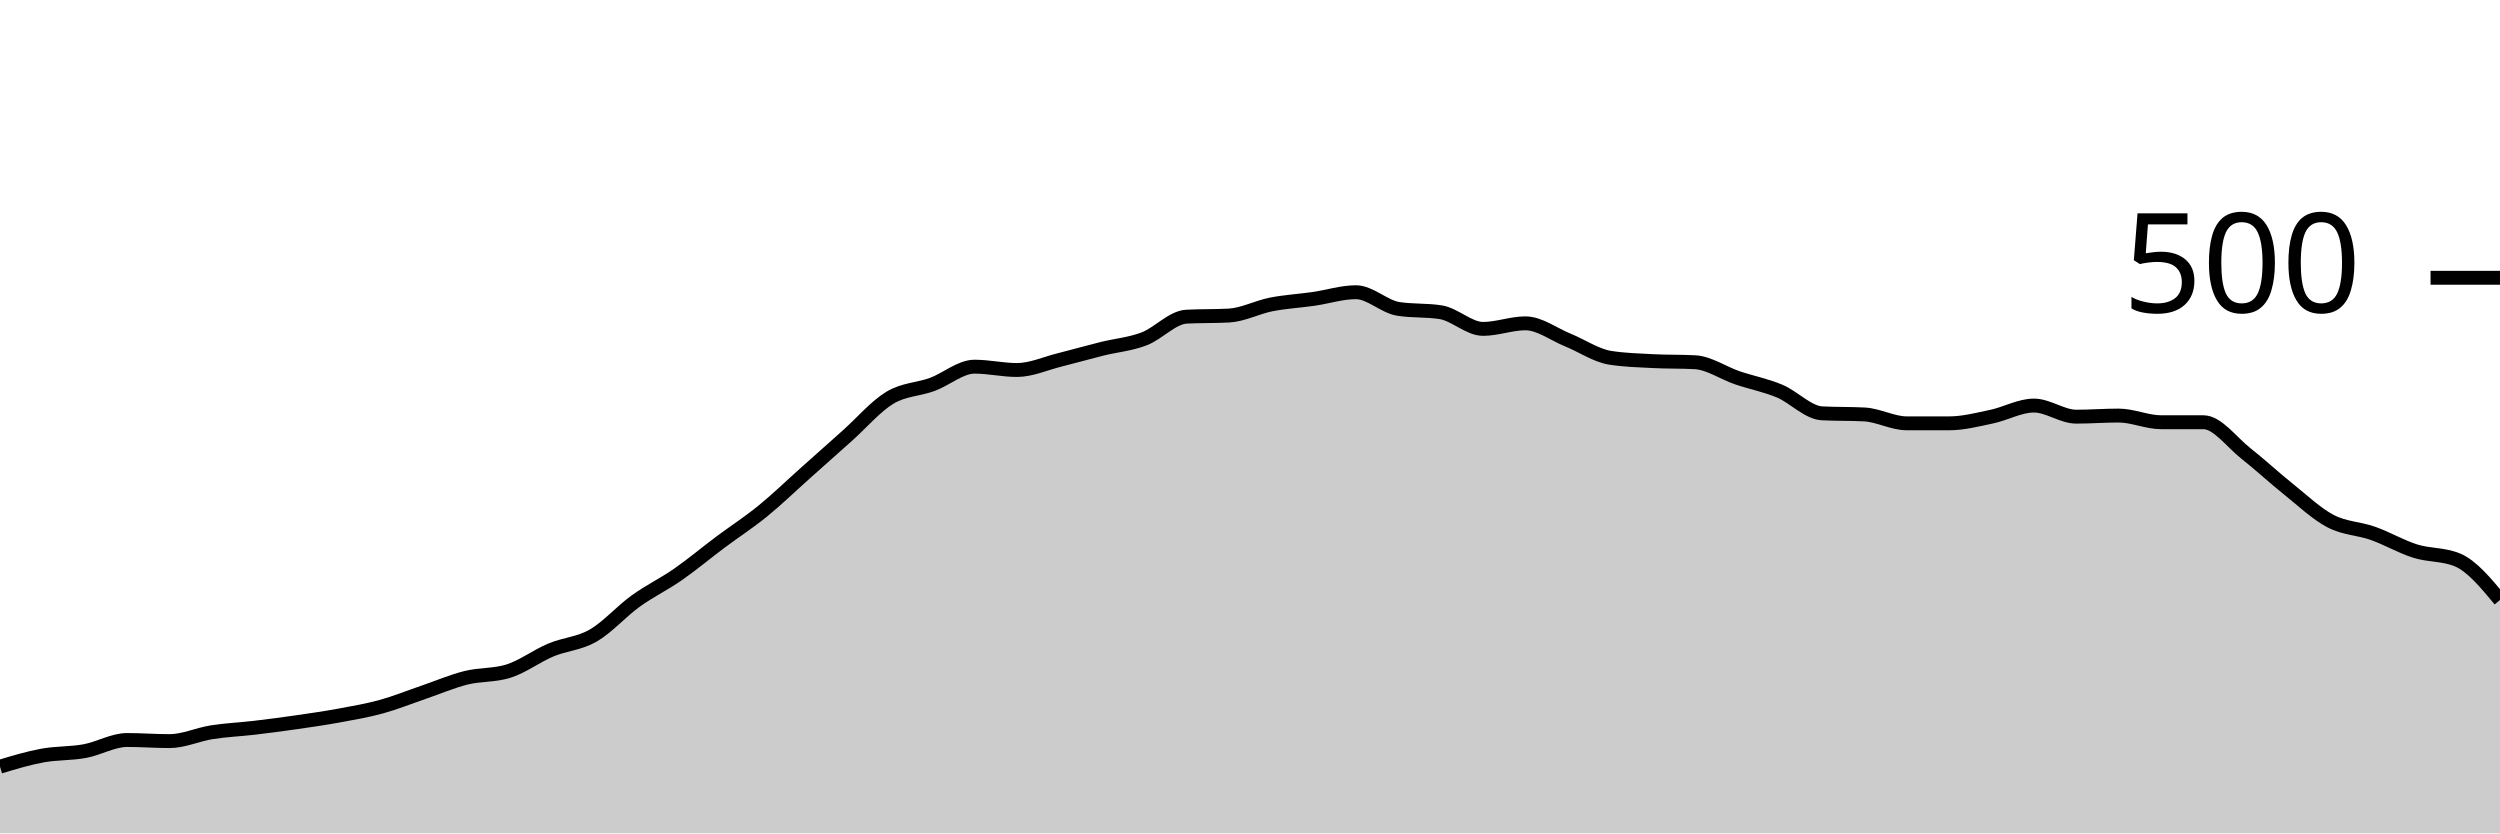
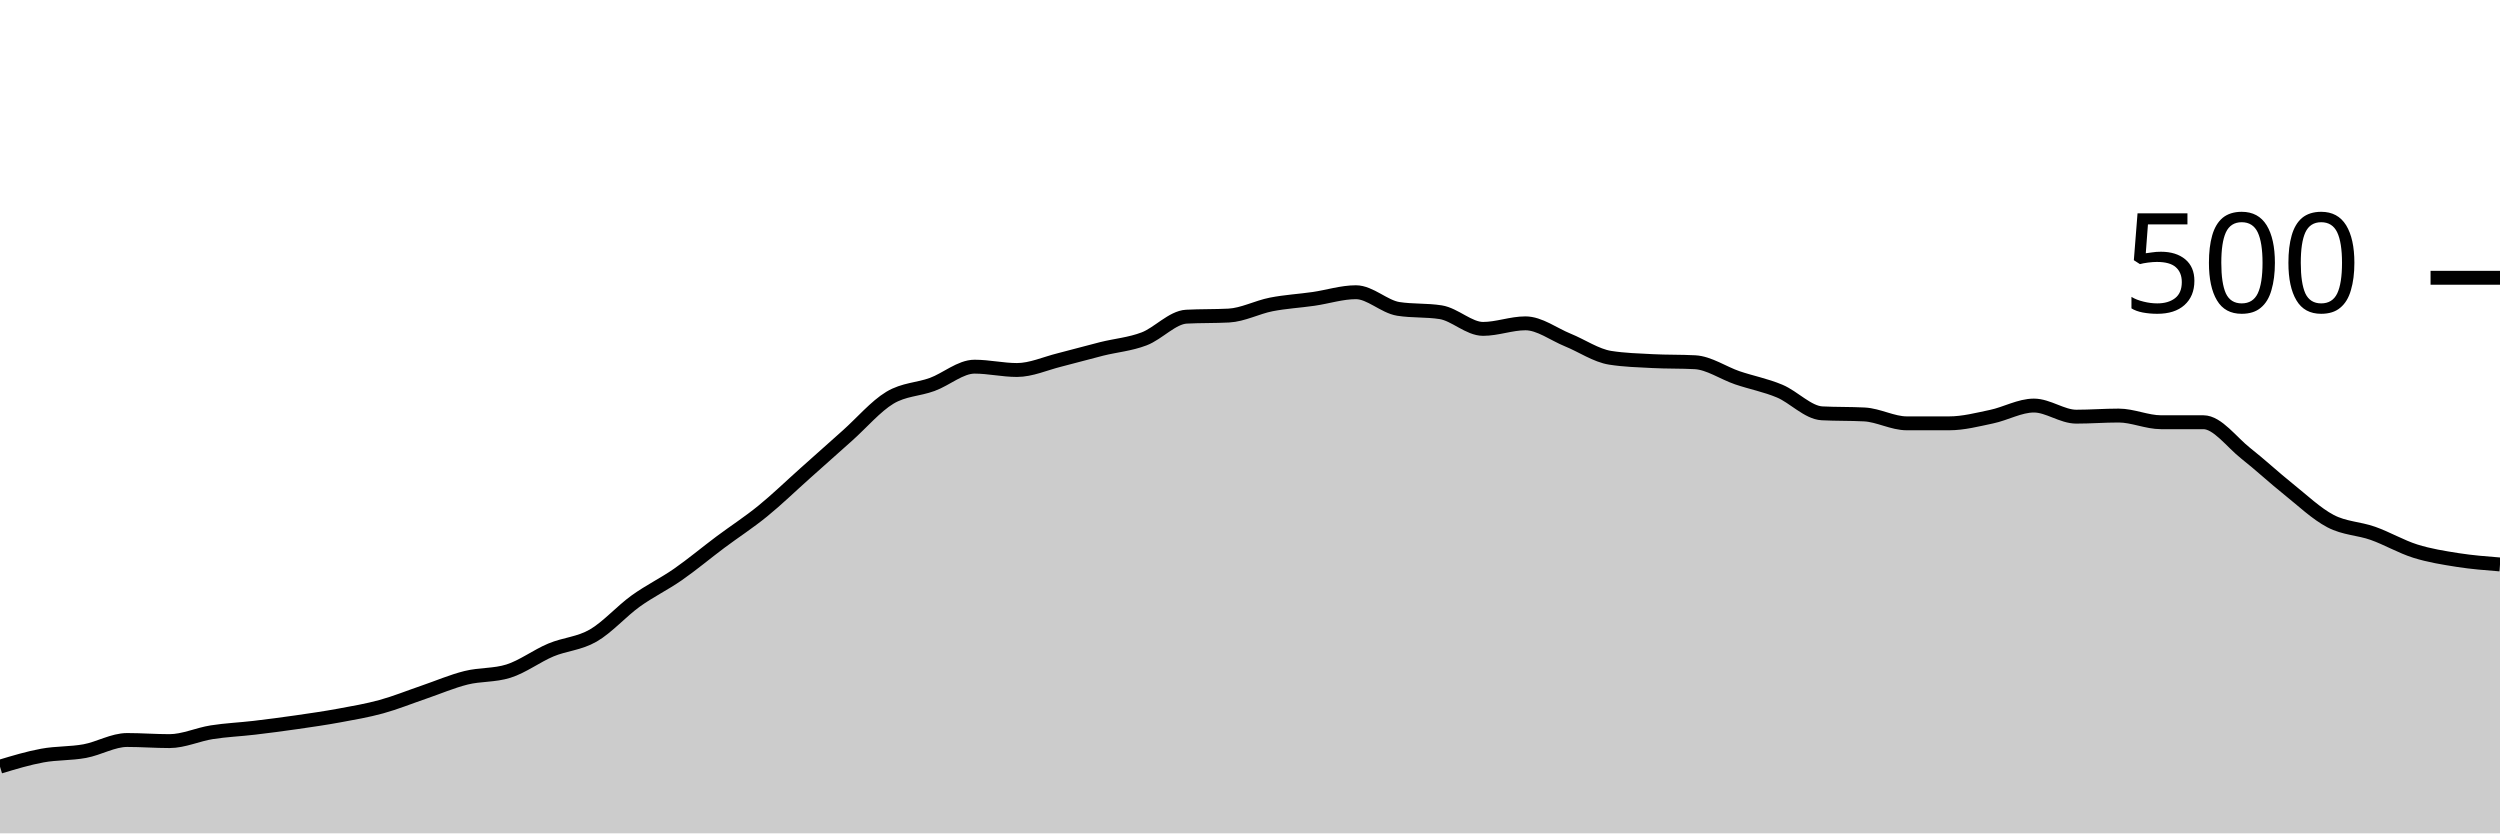
<svg xmlns="http://www.w3.org/2000/svg" viewBox="0 0 180 60">
  <g transform="translate(0,20)">
-     <path class="area" fill="rgba(0, 0, 0, 0.2)" d="M0,35.2C1.017,34.893,2.034,34.587,3.051,34.4C4.068,34.213,5.085,34.267,6.102,34.08C7.119,33.893,8.136,33.28,9.153,33.28C10.169,33.28,11.186,33.36,12.203,33.36C13.22,33.36,14.237,32.88,15.254,32.72C16.271,32.56,17.288,32.52,18.305,32.4C19.322,32.28,20.339,32.147,21.356,32C22.373,31.853,23.39,31.707,24.407,31.52C25.424,31.333,26.441,31.16,27.458,30.88C28.475,30.6,29.492,30.187,30.508,29.84C31.525,29.493,32.542,29.053,33.559,28.8C34.576,28.547,35.593,28.64,36.61,28.32C37.627,28,38.644,27.227,39.661,26.8C40.678,26.373,41.695,26.347,42.712,25.76C43.729,25.173,44.746,24.013,45.763,23.28C46.78,22.547,47.797,22.067,48.814,21.36C49.831,20.653,50.847,19.8,51.864,19.04C52.881,18.28,53.898,17.627,54.915,16.8C55.932,15.973,56.949,14.987,57.966,14.08C58.983,13.173,60,12.267,61.017,11.36C62.034,10.453,63.051,9.253,64.068,8.64C65.085,8.027,66.102,8.053,67.119,7.68C68.136,7.307,69.153,6.4,70.169,6.4C71.186,6.4,72.203,6.64,73.22,6.64C74.237,6.64,75.254,6.173,76.271,5.92C77.288,5.667,78.305,5.373,79.322,5.12C80.339,4.867,81.356,4.787,82.373,4.4C83.39,4.013,84.407,2.853,85.424,2.8C86.441,2.747,87.458,2.773,88.475,2.72C89.492,2.667,90.508,2.12,91.525,1.92C92.542,1.72,93.559,1.667,94.576,1.52C95.593,1.373,96.61,1.04,97.627,1.04C98.644,1.04,99.661,2.08,100.678,2.24C101.695,2.4,102.712,2.32,103.729,2.48C104.746,2.64,105.763,3.68,106.78,3.68C107.797,3.68,108.814,3.28,109.831,3.28C110.847,3.28,111.864,4.067,112.881,4.48C113.898,4.893,114.915,5.6,115.932,5.76C116.949,5.92,117.966,5.947,118.983,6C120,6.053,121.017,6.027,122.034,6.08C123.051,6.133,124.068,6.853,125.085,7.2C126.102,7.547,127.119,7.733,128.136,8.16C129.153,8.587,130.169,9.707,131.186,9.76C132.203,9.813,133.22,9.787,134.237,9.84C135.254,9.893,136.271,10.48,137.288,10.48C138.305,10.48,139.322,10.48,140.339,10.48C141.356,10.48,142.373,10.213,143.39,10C144.407,9.787,145.424,9.2,146.441,9.2C147.458,9.2,148.475,10,149.492,10C150.508,10,151.525,9.92,152.542,9.92C153.559,9.92,154.576,10.4,155.593,10.4C156.61,10.4,157.627,10.4,158.644,10.4C159.661,10.4,160.678,11.84,161.695,12.64C162.712,13.44,163.729,14.387,164.746,15.2C165.763,16.013,166.78,16.987,167.797,17.52C168.814,18.053,169.831,18.04,170.847,18.4C171.864,18.76,172.881,19.36,173.898,19.68C174.915,20,175.932,19.893,176.949,20.32C177.966,20.747,178.983,21.973,180,23.2L180,40C178.983,40,177.966,40,176.949,40C175.932,40,174.915,40,173.898,40C172.881,40,171.864,40,170.847,40C169.831,40,168.814,40,167.797,40C166.78,40,165.763,40,164.746,40C163.729,40,162.712,40,161.695,40C160.678,40,159.661,40,158.644,40C157.627,40,156.61,40,155.593,40C154.576,40,153.559,40,152.542,40C151.525,40,150.508,40,149.492,40C148.475,40,147.458,40,146.441,40C145.424,40,144.407,40,143.39,40C142.373,40,141.356,40,140.339,40C139.322,40,138.305,40,137.288,40C136.271,40,135.254,40,134.237,40C133.22,40,132.203,40,131.186,40C130.169,40,129.153,40,128.136,40C127.119,40,126.102,40,125.085,40C124.068,40,123.051,40,122.034,40C121.017,40,120,40,118.983,40C117.966,40,116.949,40,115.932,40C114.915,40,113.898,40,112.881,40C111.864,40,110.847,40,109.831,40C108.814,40,107.797,40,106.78,40C105.763,40,104.746,40,103.729,40C102.712,40,101.695,40,100.678,40C99.661,40,98.644,40,97.627,40C96.61,40,95.593,40,94.576,40C93.559,40,92.542,40,91.525,40C90.508,40,89.492,40,88.475,40C87.458,40,86.441,40,85.424,40C84.407,40,83.39,40,82.373,40C81.356,40,80.339,40,79.322,40C78.305,40,77.288,40,76.271,40C75.254,40,74.237,40,73.22,40C72.203,40,71.186,40,70.169,40C69.153,40,68.136,40,67.119,40C66.102,40,65.085,40,64.068,40C63.051,40,62.034,40,61.017,40C60,40,58.983,40,57.966,40C56.949,40,55.932,40,54.915,40C53.898,40,52.881,40,51.864,40C50.847,40,49.831,40,48.814,40C47.797,40,46.78,40,45.763,40C44.746,40,43.729,40,42.712,40C41.695,40,40.678,40,39.661,40C38.644,40,37.627,40,36.61,40C35.593,40,34.576,40,33.559,40C32.542,40,31.525,40,30.508,40C29.492,40,28.475,40,27.458,40C26.441,40,25.424,40,24.407,40C23.39,40,22.373,40,21.356,40C20.339,40,19.322,40,18.305,40C17.288,40,16.271,40,15.254,40C14.237,40,13.22,40,12.203,40C11.186,40,10.169,40,9.153,40C8.136,40,7.119,40,6.102,40C5.085,40,4.068,40,3.051,40C2.034,40,1.017,40,0,40Z" />
-     <path class="line" stroke="black" fill="none" d="M0,35.2C1.017,34.893,2.034,34.587,3.051,34.4C4.068,34.213,5.085,34.267,6.102,34.08C7.119,33.893,8.136,33.28,9.153,33.28C10.169,33.28,11.186,33.36,12.203,33.36C13.22,33.36,14.237,32.88,15.254,32.72C16.271,32.56,17.288,32.52,18.305,32.4C19.322,32.28,20.339,32.147,21.356,32C22.373,31.853,23.39,31.707,24.407,31.52C25.424,31.333,26.441,31.16,27.458,30.88C28.475,30.6,29.492,30.187,30.508,29.84C31.525,29.493,32.542,29.053,33.559,28.8C34.576,28.547,35.593,28.64,36.61,28.32C37.627,28,38.644,27.227,39.661,26.8C40.678,26.373,41.695,26.347,42.712,25.76C43.729,25.173,44.746,24.013,45.763,23.28C46.78,22.547,47.797,22.067,48.814,21.36C49.831,20.653,50.847,19.8,51.864,19.04C52.881,18.28,53.898,17.627,54.915,16.8C55.932,15.973,56.949,14.987,57.966,14.08C58.983,13.173,60,12.267,61.017,11.36C62.034,10.453,63.051,9.253,64.068,8.64C65.085,8.027,66.102,8.053,67.119,7.68C68.136,7.307,69.153,6.4,70.169,6.4C71.186,6.4,72.203,6.64,73.22,6.64C74.237,6.64,75.254,6.173,76.271,5.92C77.288,5.667,78.305,5.373,79.322,5.12C80.339,4.867,81.356,4.787,82.373,4.4C83.39,4.013,84.407,2.853,85.424,2.8C86.441,2.747,87.458,2.773,88.475,2.72C89.492,2.667,90.508,2.12,91.525,1.92C92.542,1.72,93.559,1.667,94.576,1.52C95.593,1.373,96.61,1.04,97.627,1.04C98.644,1.04,99.661,2.08,100.678,2.24C101.695,2.4,102.712,2.32,103.729,2.48C104.746,2.64,105.763,3.68,106.78,3.68C107.797,3.68,108.814,3.28,109.831,3.28C110.847,3.28,111.864,4.067,112.881,4.48C113.898,4.893,114.915,5.6,115.932,5.76C116.949,5.92,117.966,5.947,118.983,6C120,6.053,121.017,6.027,122.034,6.08C123.051,6.133,124.068,6.853,125.085,7.2C126.102,7.547,127.119,7.733,128.136,8.16C129.153,8.587,130.169,9.707,131.186,9.76C132.203,9.813,133.22,9.787,134.237,9.84C135.254,9.893,136.271,10.48,137.288,10.48C138.305,10.48,139.322,10.48,140.339,10.48C141.356,10.48,142.373,10.213,143.39,10C144.407,9.787,145.424,9.2,146.441,9.2C147.458,9.2,148.475,10,149.492,10C150.508,10,151.525,9.92,152.542,9.92C153.559,9.92,154.576,10.4,155.593,10.4C156.61,10.4,157.627,10.4,158.644,10.4C159.661,10.4,160.678,11.84,161.695,12.64C162.712,13.44,163.729,14.387,164.746,15.2C165.763,16.013,166.78,16.987,167.797,17.52C168.814,18.053,169.831,18.04,170.847,18.4C171.864,18.76,172.881,19.36,173.898,19.68C174.915,20,175.932,19.893,176.949,20.32C177.966,20.747,178.983,21.973,180,23.2" />
+     <path class="area" fill="rgba(0, 0, 0, 0.2)" d="M0,35.2C1.017,34.893,2.034,34.587,3.051,34.4C4.068,34.213,5.085,34.267,6.102,34.08C7.119,33.893,8.136,33.28,9.153,33.28C10.169,33.28,11.186,33.36,12.203,33.36C13.22,33.36,14.237,32.88,15.254,32.72C16.271,32.56,17.288,32.52,18.305,32.4C19.322,32.28,20.339,32.147,21.356,32C22.373,31.853,23.39,31.707,24.407,31.52C25.424,31.333,26.441,31.16,27.458,30.88C28.475,30.6,29.492,30.187,30.508,29.84C31.525,29.493,32.542,29.053,33.559,28.8C34.576,28.547,35.593,28.64,36.61,28.32C37.627,28,38.644,27.227,39.661,26.8C40.678,26.373,41.695,26.347,42.712,25.76C43.729,25.173,44.746,24.013,45.763,23.28C46.78,22.547,47.797,22.067,48.814,21.36C49.831,20.653,50.847,19.8,51.864,19.04C52.881,18.28,53.898,17.627,54.915,16.8C55.932,15.973,56.949,14.987,57.966,14.08C58.983,13.173,60,12.267,61.017,11.36C62.034,10.453,63.051,9.253,64.068,8.64C65.085,8.027,66.102,8.053,67.119,7.68C68.136,7.307,69.153,6.4,70.169,6.4C71.186,6.4,72.203,6.64,73.22,6.64C74.237,6.64,75.254,6.173,76.271,5.92C77.288,5.667,78.305,5.373,79.322,5.12C80.339,4.867,81.356,4.787,82.373,4.4C83.39,4.013,84.407,2.853,85.424,2.8C86.441,2.747,87.458,2.773,88.475,2.72C89.492,2.667,90.508,2.12,91.525,1.92C92.542,1.72,93.559,1.667,94.576,1.52C95.593,1.373,96.61,1.04,97.627,1.04C98.644,1.04,99.661,2.08,100.678,2.24C101.695,2.4,102.712,2.32,103.729,2.48C104.746,2.64,105.763,3.68,106.78,3.68C107.797,3.68,108.814,3.28,109.831,3.28C110.847,3.28,111.864,4.067,112.881,4.48C113.898,4.893,114.915,5.6,115.932,5.76C116.949,5.92,117.966,5.947,118.983,6C120,6.053,121.017,6.027,122.034,6.08C123.051,6.133,124.068,6.853,125.085,7.2C126.102,7.547,127.119,7.733,128.136,8.16C129.153,8.587,130.169,9.707,131.186,9.76C132.203,9.813,133.22,9.787,134.237,9.84C135.254,9.893,136.271,10.48,137.288,10.48C138.305,10.48,139.322,10.48,140.339,10.48C141.356,10.48,142.373,10.213,143.39,10C144.407,9.787,145.424,9.2,146.441,9.2C147.458,9.2,148.475,10,149.492,10C150.508,10,151.525,9.92,152.542,9.92C153.559,9.92,154.576,10.4,155.593,10.4C156.61,10.4,157.627,10.4,158.644,10.4C159.661,10.4,160.678,11.84,161.695,12.64C162.712,13.44,163.729,14.387,164.746,15.2C165.763,16.013,166.78,16.987,167.797,17.52C168.814,18.053,169.831,18.04,170.847,18.4C171.864,18.76,172.881,19.36,173.898,19.68C174.915,20,175.932,20.16,176.949,20.32C177.966,20.48,178.983,20.56,180,20.64L180,40C178.983,40,177.966,40,176.949,40C175.932,40,174.915,40,173.898,40C172.881,40,171.864,40,170.847,40C169.831,40,168.814,40,167.797,40C166.78,40,165.763,40,164.746,40C163.729,40,162.712,40,161.695,40C160.678,40,159.661,40,158.644,40C157.627,40,156.61,40,155.593,40C154.576,40,153.559,40,152.542,40C151.525,40,150.508,40,149.492,40C148.475,40,147.458,40,146.441,40C145.424,40,144.407,40,143.39,40C142.373,40,141.356,40,140.339,40C139.322,40,138.305,40,137.288,40C136.271,40,135.254,40,134.237,40C133.22,40,132.203,40,131.186,40C130.169,40,129.153,40,128.136,40C127.119,40,126.102,40,125.085,40C124.068,40,123.051,40,122.034,40C121.017,40,120,40,118.983,40C117.966,40,116.949,40,115.932,40C114.915,40,113.898,40,112.881,40C111.864,40,110.847,40,109.831,40C108.814,40,107.797,40,106.78,40C105.763,40,104.746,40,103.729,40C102.712,40,101.695,40,100.678,40C99.661,40,98.644,40,97.627,40C96.61,40,95.593,40,94.576,40C93.559,40,92.542,40,91.525,40C90.508,40,89.492,40,88.475,40C87.458,40,86.441,40,85.424,40C84.407,40,83.39,40,82.373,40C81.356,40,80.339,40,79.322,40C78.305,40,77.288,40,76.271,40C75.254,40,74.237,40,73.22,40C72.203,40,71.186,40,70.169,40C69.153,40,68.136,40,67.119,40C66.102,40,65.085,40,64.068,40C63.051,40,62.034,40,61.017,40C60,40,58.983,40,57.966,40C56.949,40,55.932,40,54.915,40C53.898,40,52.881,40,51.864,40C50.847,40,49.831,40,48.814,40C47.797,40,46.78,40,45.763,40C44.746,40,43.729,40,42.712,40C41.695,40,40.678,40,39.661,40C38.644,40,37.627,40,36.61,40C35.593,40,34.576,40,33.559,40C32.542,40,31.525,40,30.508,40C29.492,40,28.475,40,27.458,40C26.441,40,25.424,40,24.407,40C23.39,40,22.373,40,21.356,40C20.339,40,19.322,40,18.305,40C17.288,40,16.271,40,15.254,40C14.237,40,13.22,40,12.203,40C11.186,40,10.169,40,9.153,40C8.136,40,7.119,40,6.102,40C5.085,40,4.068,40,3.051,40C2.034,40,1.017,40,0,40Z" />
+     <path class="line" stroke="black" fill="none" d="M0,35.2C1.017,34.893,2.034,34.587,3.051,34.4C4.068,34.213,5.085,34.267,6.102,34.08C7.119,33.893,8.136,33.28,9.153,33.28C10.169,33.28,11.186,33.36,12.203,33.36C13.22,33.36,14.237,32.88,15.254,32.72C16.271,32.56,17.288,32.52,18.305,32.4C19.322,32.28,20.339,32.147,21.356,32C22.373,31.853,23.39,31.707,24.407,31.52C25.424,31.333,26.441,31.16,27.458,30.88C28.475,30.6,29.492,30.187,30.508,29.84C31.525,29.493,32.542,29.053,33.559,28.8C34.576,28.547,35.593,28.64,36.61,28.32C37.627,28,38.644,27.227,39.661,26.8C40.678,26.373,41.695,26.347,42.712,25.76C43.729,25.173,44.746,24.013,45.763,23.28C46.78,22.547,47.797,22.067,48.814,21.36C49.831,20.653,50.847,19.8,51.864,19.04C52.881,18.28,53.898,17.627,54.915,16.8C55.932,15.973,56.949,14.987,57.966,14.08C58.983,13.173,60,12.267,61.017,11.36C62.034,10.453,63.051,9.253,64.068,8.64C65.085,8.027,66.102,8.053,67.119,7.68C68.136,7.307,69.153,6.4,70.169,6.4C71.186,6.4,72.203,6.64,73.22,6.64C74.237,6.64,75.254,6.173,76.271,5.92C77.288,5.667,78.305,5.373,79.322,5.12C80.339,4.867,81.356,4.787,82.373,4.4C83.39,4.013,84.407,2.853,85.424,2.8C86.441,2.747,87.458,2.773,88.475,2.72C89.492,2.667,90.508,2.12,91.525,1.92C92.542,1.72,93.559,1.667,94.576,1.52C95.593,1.373,96.61,1.04,97.627,1.04C98.644,1.04,99.661,2.08,100.678,2.24C101.695,2.4,102.712,2.32,103.729,2.48C104.746,2.64,105.763,3.68,106.78,3.68C107.797,3.68,108.814,3.28,109.831,3.28C110.847,3.28,111.864,4.067,112.881,4.48C113.898,4.893,114.915,5.6,115.932,5.76C116.949,5.92,117.966,5.947,118.983,6C120,6.053,121.017,6.027,122.034,6.08C123.051,6.133,124.068,6.853,125.085,7.2C126.102,7.547,127.119,7.733,128.136,8.16C129.153,8.587,130.169,9.707,131.186,9.76C132.203,9.813,133.22,9.787,134.237,9.84C135.254,9.893,136.271,10.48,137.288,10.48C138.305,10.48,139.322,10.48,140.339,10.48C141.356,10.48,142.373,10.213,143.39,10C144.407,9.787,145.424,9.2,146.441,9.2C147.458,9.2,148.475,10,149.492,10C150.508,10,151.525,9.92,152.542,9.92C153.559,9.92,154.576,10.4,155.593,10.4C156.61,10.4,157.627,10.4,158.644,10.4C159.661,10.4,160.678,11.84,161.695,12.64C162.712,13.44,163.729,14.387,164.746,15.2C165.763,16.013,166.78,16.987,167.797,17.52C168.814,18.053,169.831,18.04,170.847,18.4C171.864,18.76,172.881,19.36,173.898,19.68C174.915,20,175.932,20.16,176.949,20.32C177.966,20.48,178.983,20.56,180,20.64" />
    <path class="axis-ceiling" stroke-width="1" stroke="black" fill="none" d="M175,0L180,0" />
    <text class="axis-ceiling-label" font-family="sans-serif" text-anchor="end" font-size="10px" x="170" y="2.5">500</text>
  </g>
</svg>
